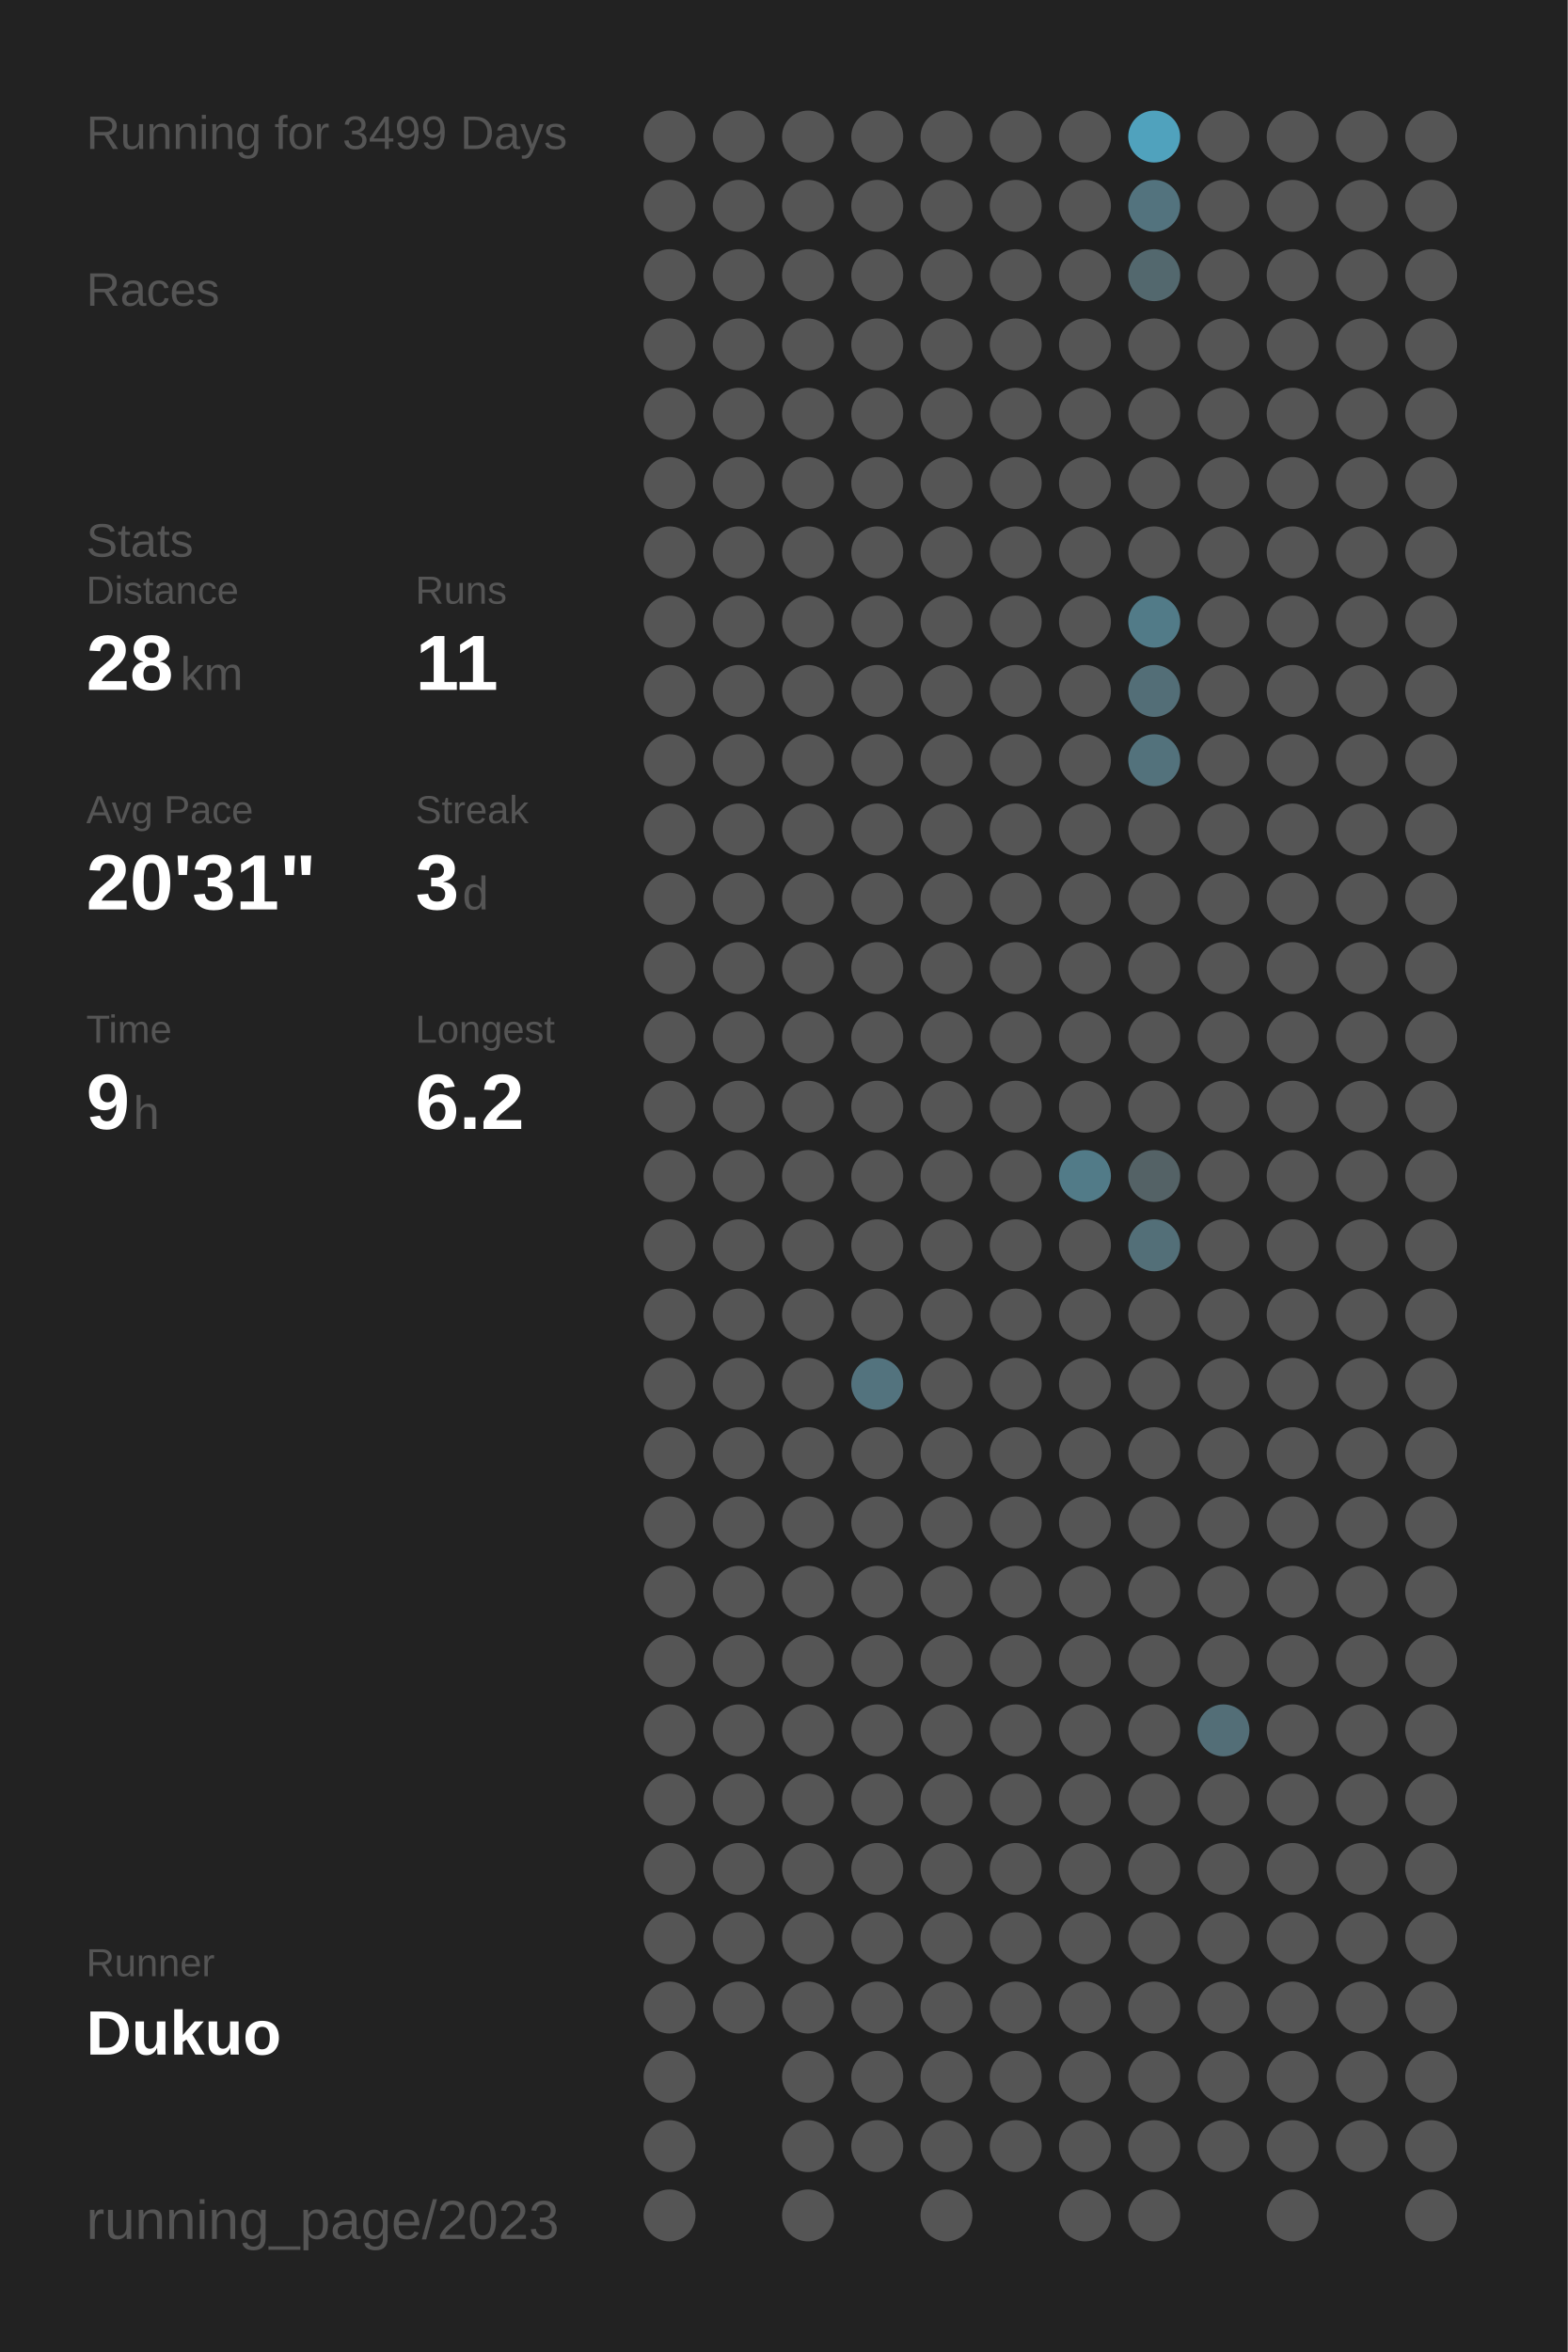
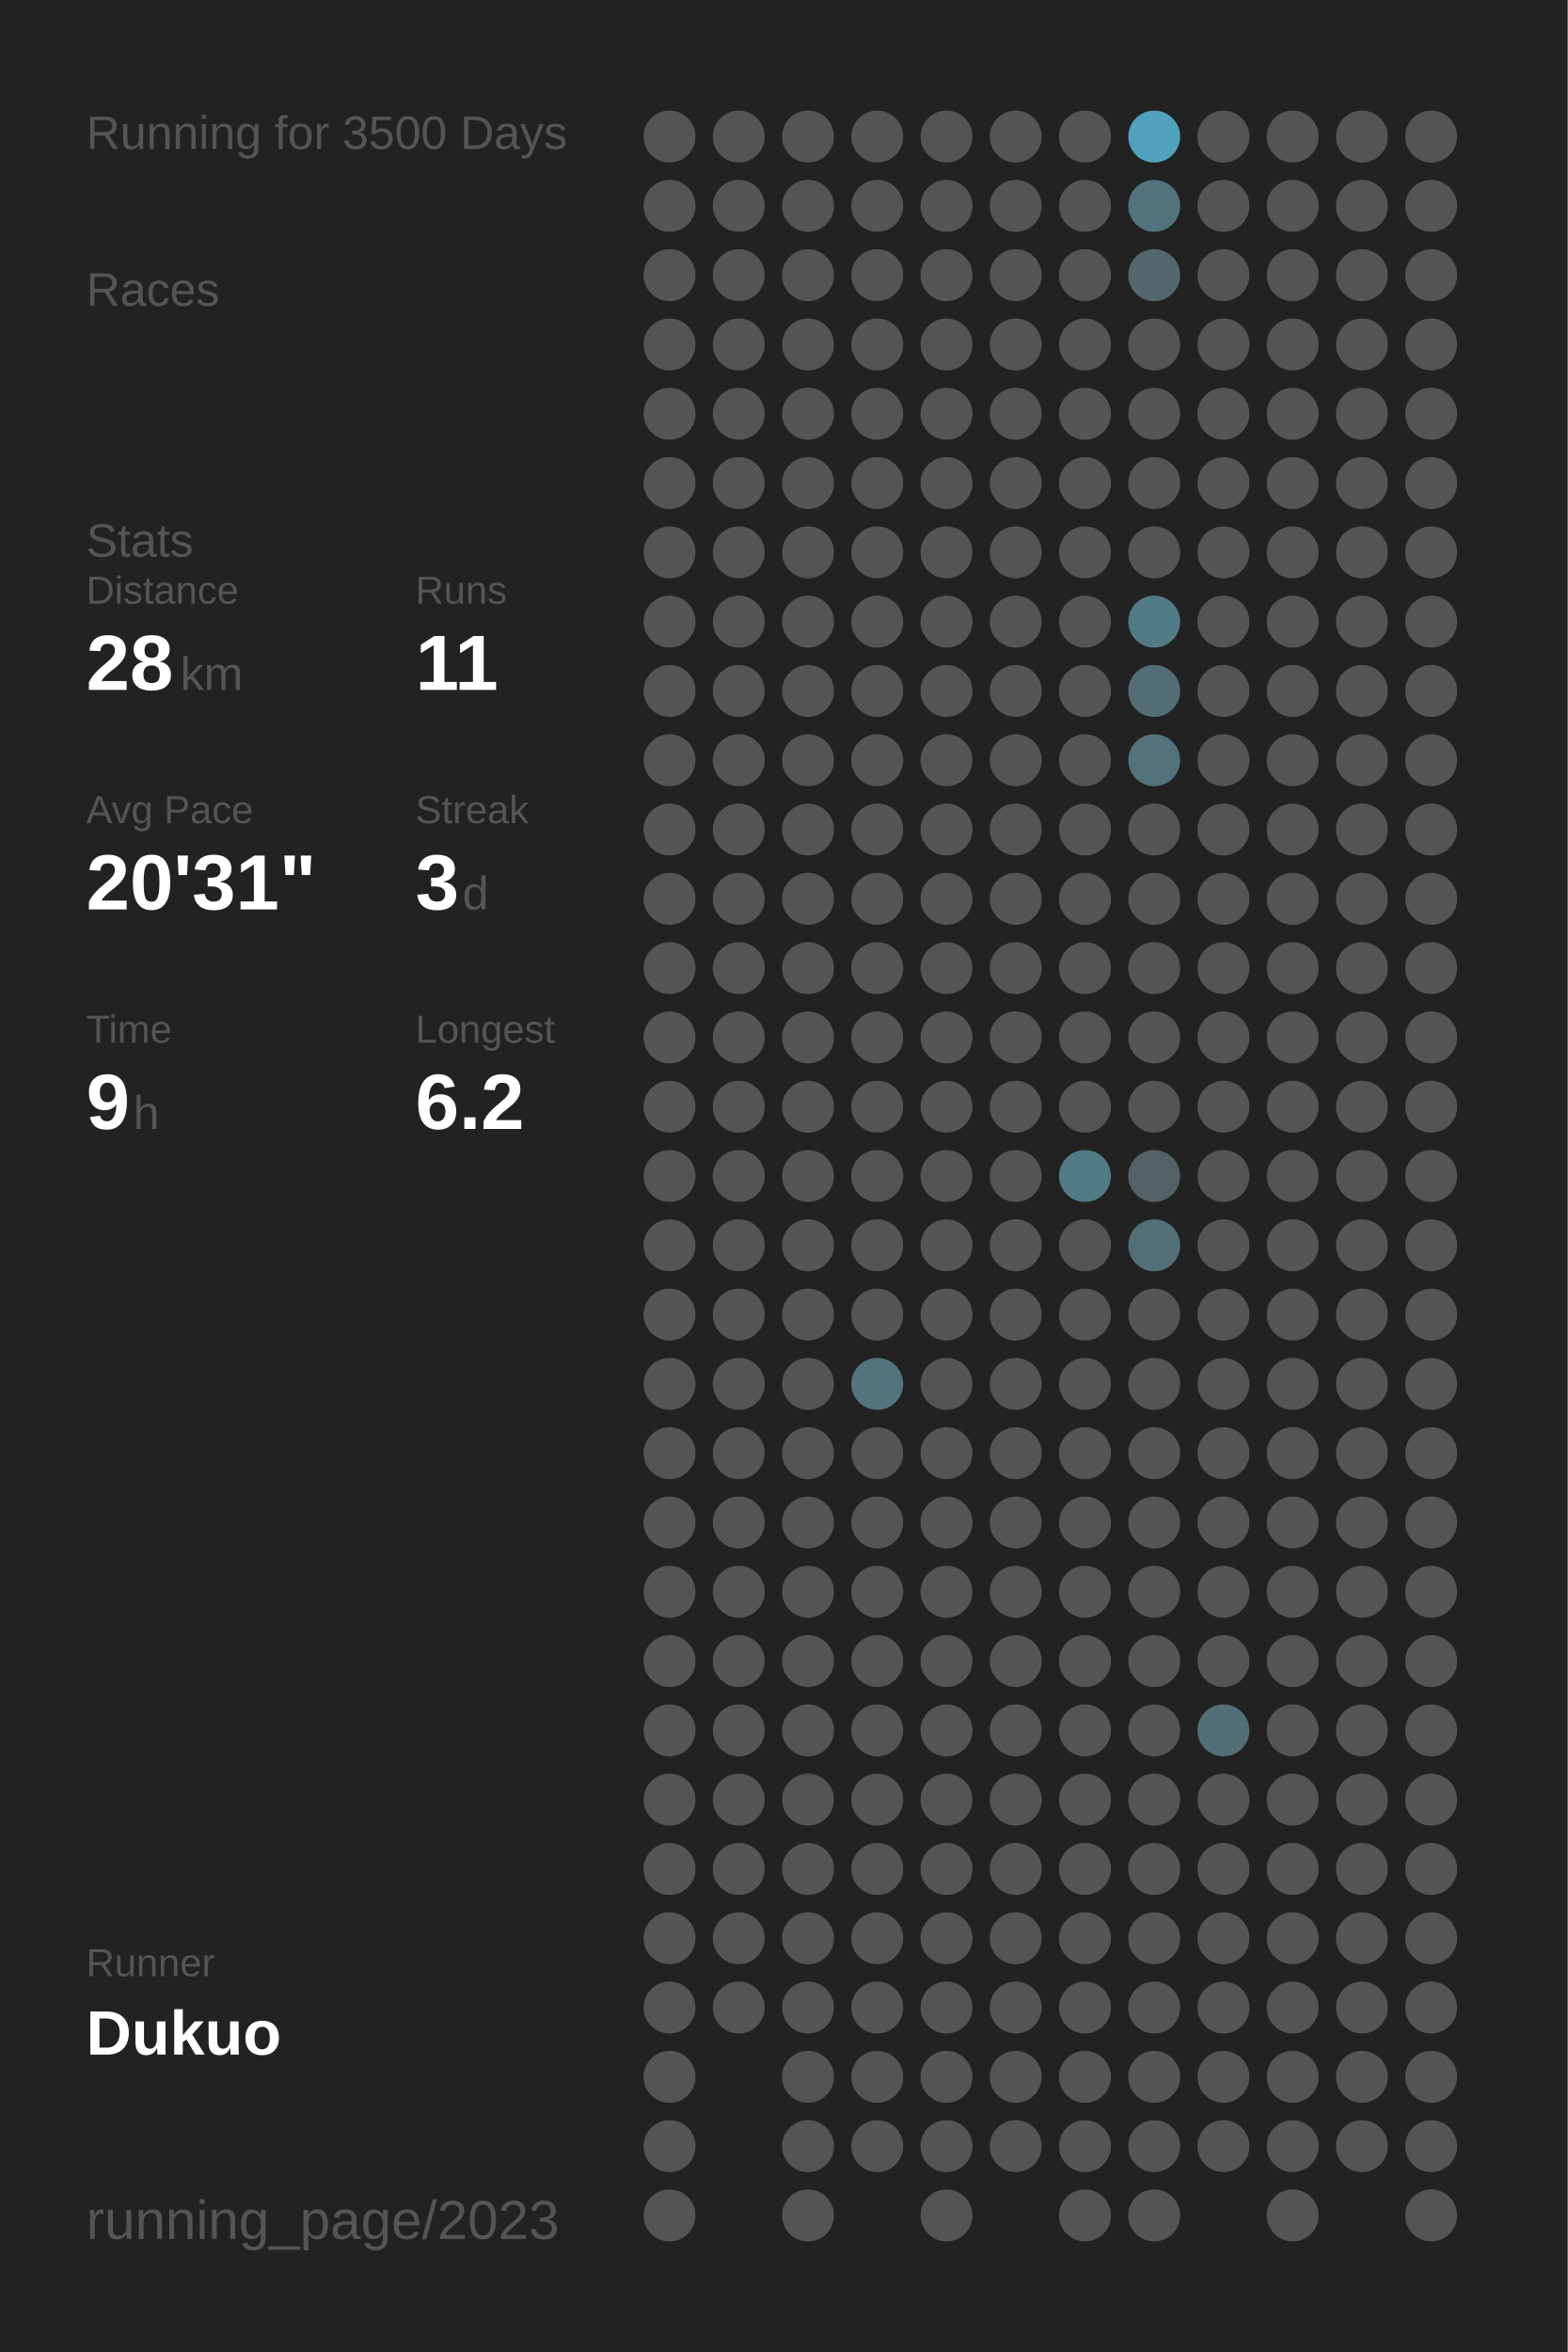
<svg xmlns="http://www.w3.org/2000/svg" baseProfile="full" height="300mm" version="1.1" viewBox="0,0,200,300" width="200mm">
  <defs />
  <rect fill="#222222" height="300" width="200" x="0" y="0" />
-   <text fill="#555555" style="font-size:6px; font-family:Arial;" x="11" y="19">Running for 3499 Days</text>
+   <text fill="#555555" style="font-size:6px; font-family:Arial;" x="11" y="19">Running for 3500 Days</text>
  <text fill="#555555" style="font-size:6px; font-family:Arial;" x="11" y="39">Races</text>
  <text fill="#555555" style="font-size:6px; font-family:Arial;" x="11" y="71">Stats</text>
  <text fill="#555555" style="font-size:5px; font-family:Arial;" x="11" y="77">Distance</text>
  <text fill="#FFFFFF" style="font-size:10px; font-family:Arial; font-weight:bold;" x="11" y="88">28</text>
  <text fill="#555555" style="font-size:6px; font-family:Arial;" x="23" y="88">km</text>
  <text fill="#555555" style="font-size:5px; font-family:Arial;" x="53" y="77">Runs</text>
  <text fill="#FFFFFF" style="font-size:10px; font-family:Arial; font-weight:bold;" x="53" y="88">11</text>
  <text fill="#555555" style="font-size:5px; font-family:Arial;" x="11" y="105">Avg Pace</text>
  <text fill="#FFFFFF" style="font-size:10px; font-family:Arial; font-weight:bold;" x="11" y="116">20'31"</text>
  <text fill="#555555" style="font-size:5px; font-family:Arial;" x="53" y="105">Streak</text>
  <text fill="#FFFFFF" style="font-size:10px; font-family:Arial; font-weight:bold;" x="53" y="116">3</text>
  <text fill="#555555" style="font-size:6px; font-family:Arial;" x="59" y="116">d</text>
  <text fill="#555555" style="font-size:5px; font-family:Arial;" x="11" y="133">Time</text>
  <text fill="#FFFFFF" style="font-size:10px; font-family:Arial; font-weight:bold;" x="11" y="144">9</text>
  <text fill="#555555" style="font-size:6px; font-family:Arial;" x="17" y="144">h</text>
  <text fill="#555555" style="font-size:5px; font-family:Arial;" x="53" y="133">Longest</text>
  <text fill="#FFFFFF" style="font-size:10px; font-family:Arial; font-weight:bold;" x="53" y="144">6.2</text>
  <text fill="#555555" style="font-size:5px; font-family:Arial;" x="11" y="252.065">Runner</text>
  <text fill="#FFFFFF" style="font-size:8px; font-family:Arial; font-weight:bold;" x="11" y="262.065">Dukuo</text>
  <text fill="#555555" style="font-size:7px; font-family:Arial;" x="11" y="285.581">running_page/2023</text>
  <circle cx="85.417" cy="17.419" fill="#555555" r="3.312" />
  <circle cx="85.417" cy="26.258" fill="#555555" r="3.312" />
  <circle cx="85.417" cy="35.097" fill="#555555" r="3.312" />
  <circle cx="85.417" cy="43.935" fill="#555555" r="3.312" />
  <circle cx="85.417" cy="52.774" fill="#555555" r="3.312" />
  <circle cx="85.417" cy="61.613" fill="#555555" r="3.312" />
  <circle cx="85.417" cy="70.452" fill="#555555" r="3.312" />
  <circle cx="85.417" cy="79.29" fill="#555555" r="3.312" />
  <circle cx="85.417" cy="88.129" fill="#555555" r="3.312" />
  <circle cx="85.417" cy="96.968" fill="#555555" r="3.312" />
  <circle cx="85.417" cy="105.806" fill="#555555" r="3.312" />
  <circle cx="85.417" cy="114.645" fill="#555555" r="3.312" />
  <circle cx="85.417" cy="123.484" fill="#555555" r="3.312" />
  <circle cx="85.417" cy="132.323" fill="#555555" r="3.312" />
  <circle cx="85.417" cy="141.161" fill="#555555" r="3.312" />
  <circle cx="85.417" cy="150" fill="#555555" r="3.312" />
  <circle cx="85.417" cy="158.839" fill="#555555" r="3.312" />
  <circle cx="85.417" cy="167.677" fill="#555555" r="3.312" />
  <circle cx="85.417" cy="176.516" fill="#555555" r="3.312" />
  <circle cx="85.417" cy="185.355" fill="#555555" r="3.312" />
  <circle cx="85.417" cy="194.194" fill="#555555" r="3.312" />
  <circle cx="85.417" cy="203.032" fill="#555555" r="3.312" />
  <circle cx="85.417" cy="211.871" fill="#555555" r="3.312" />
  <circle cx="85.417" cy="220.71" fill="#555555" r="3.312" />
  <circle cx="85.417" cy="229.548" fill="#555555" r="3.312" />
  <circle cx="85.417" cy="238.387" fill="#555555" r="3.312" />
  <circle cx="85.417" cy="247.226" fill="#555555" r="3.312" />
  <circle cx="85.417" cy="256.065" fill="#555555" r="3.312" />
  <circle cx="85.417" cy="264.903" fill="#555555" r="3.312" />
  <circle cx="85.417" cy="273.742" fill="#555555" r="3.312" />
  <circle cx="85.417" cy="282.581" fill="#555555" r="3.312" />
  <circle cx="94.25" cy="17.419" fill="#555555" r="3.312" />
  <circle cx="94.25" cy="26.258" fill="#555555" r="3.312" />
  <circle cx="94.25" cy="35.097" fill="#555555" r="3.312" />
  <circle cx="94.25" cy="43.935" fill="#555555" r="3.312" />
  <circle cx="94.25" cy="52.774" fill="#555555" r="3.312" />
  <circle cx="94.25" cy="61.613" fill="#555555" r="3.312" />
  <circle cx="94.25" cy="70.452" fill="#555555" r="3.312" />
  <circle cx="94.25" cy="79.29" fill="#555555" r="3.312" />
  <circle cx="94.25" cy="88.129" fill="#555555" r="3.312" />
  <circle cx="94.25" cy="96.968" fill="#555555" r="3.312" />
  <circle cx="94.25" cy="105.806" fill="#555555" r="3.312" />
  <circle cx="94.25" cy="114.645" fill="#555555" r="3.312" />
  <circle cx="94.25" cy="123.484" fill="#555555" r="3.312" />
  <circle cx="94.25" cy="132.323" fill="#555555" r="3.312" />
  <circle cx="94.25" cy="141.161" fill="#555555" r="3.312" />
  <circle cx="94.25" cy="150" fill="#555555" r="3.312" />
  <circle cx="94.25" cy="158.839" fill="#555555" r="3.312" />
  <circle cx="94.25" cy="167.677" fill="#555555" r="3.312" />
  <circle cx="94.25" cy="176.516" fill="#555555" r="3.312" />
  <circle cx="94.25" cy="185.355" fill="#555555" r="3.312" />
  <circle cx="94.25" cy="194.194" fill="#555555" r="3.312" />
  <circle cx="94.25" cy="203.032" fill="#555555" r="3.312" />
  <circle cx="94.25" cy="211.871" fill="#555555" r="3.312" />
  <circle cx="94.25" cy="220.71" fill="#555555" r="3.312" />
  <circle cx="94.25" cy="229.548" fill="#555555" r="3.312" />
  <circle cx="94.25" cy="238.387" fill="#555555" r="3.312" />
  <circle cx="94.25" cy="247.226" fill="#555555" r="3.312" />
  <circle cx="94.25" cy="256.065" fill="#555555" r="3.312" />
  <circle cx="103.083" cy="17.419" fill="#555555" r="3.312" />
  <circle cx="103.083" cy="26.258" fill="#555555" r="3.312" />
  <circle cx="103.083" cy="35.097" fill="#555555" r="3.312" />
  <circle cx="103.083" cy="43.935" fill="#555555" r="3.312" />
  <circle cx="103.083" cy="52.774" fill="#555555" r="3.312" />
  <circle cx="103.083" cy="61.613" fill="#555555" r="3.312" />
  <circle cx="103.083" cy="70.452" fill="#555555" r="3.312" />
  <circle cx="103.083" cy="79.29" fill="#555555" r="3.312" />
  <circle cx="103.083" cy="88.129" fill="#555555" r="3.312" />
  <circle cx="103.083" cy="96.968" fill="#555555" r="3.312" />
  <circle cx="103.083" cy="105.806" fill="#555555" r="3.312" />
  <circle cx="103.083" cy="114.645" fill="#555555" r="3.312" />
  <circle cx="103.083" cy="123.484" fill="#555555" r="3.312" />
  <circle cx="103.083" cy="132.323" fill="#555555" r="3.312" />
  <circle cx="103.083" cy="141.161" fill="#555555" r="3.312" />
  <circle cx="103.083" cy="150" fill="#555555" r="3.312" />
  <circle cx="103.083" cy="158.839" fill="#555555" r="3.312" />
  <circle cx="103.083" cy="167.677" fill="#555555" r="3.312" />
  <circle cx="103.083" cy="176.516" fill="#555555" r="3.312" />
  <circle cx="103.083" cy="185.355" fill="#555555" r="3.312" />
  <circle cx="103.083" cy="194.194" fill="#555555" r="3.312" />
  <circle cx="103.083" cy="203.032" fill="#555555" r="3.312" />
  <circle cx="103.083" cy="211.871" fill="#555555" r="3.312" />
  <circle cx="103.083" cy="220.71" fill="#555555" r="3.312" />
  <circle cx="103.083" cy="229.548" fill="#555555" r="3.312" />
  <circle cx="103.083" cy="238.387" fill="#555555" r="3.312" />
  <circle cx="103.083" cy="247.226" fill="#555555" r="3.312" />
  <circle cx="103.083" cy="256.065" fill="#555555" r="3.312" />
  <circle cx="103.083" cy="264.903" fill="#555555" r="3.312" />
  <circle cx="103.083" cy="273.742" fill="#555555" r="3.312" />
  <circle cx="103.083" cy="282.581" fill="#555555" r="3.312" />
  <circle cx="111.917" cy="17.419" fill="#555555" r="3.312" />
  <circle cx="111.917" cy="26.258" fill="#555555" r="3.312" />
  <circle cx="111.917" cy="35.097" fill="#555555" r="3.312" />
  <circle cx="111.917" cy="43.935" fill="#555555" r="3.312" />
  <circle cx="111.917" cy="52.774" fill="#555555" r="3.312" />
  <circle cx="111.917" cy="61.613" fill="#555555" r="3.312" />
  <circle cx="111.917" cy="70.452" fill="#555555" r="3.312" />
  <circle cx="111.917" cy="79.29" fill="#555555" r="3.312" />
  <circle cx="111.917" cy="88.129" fill="#555555" r="3.312" />
  <circle cx="111.917" cy="96.968" fill="#555555" r="3.312" />
  <circle cx="111.917" cy="105.806" fill="#555555" r="3.312" />
  <circle cx="111.917" cy="114.645" fill="#555555" r="3.312" />
  <circle cx="111.917" cy="123.484" fill="#555555" r="3.312" />
  <circle cx="111.917" cy="132.323" fill="#555555" r="3.312" />
  <circle cx="111.917" cy="141.161" fill="#555555" r="3.312" />
  <circle cx="111.917" cy="150" fill="#555555" r="3.312" />
  <circle cx="111.917" cy="158.839" fill="#555555" r="3.312" />
  <circle cx="111.917" cy="167.677" fill="#555555" r="3.312" />
  <circle cx="111.917" cy="176.516" fill="#53737e" r="3.312" />
  <circle cx="111.917" cy="185.355" fill="#555555" r="3.312" />
  <circle cx="111.917" cy="194.194" fill="#555555" r="3.312" />
  <circle cx="111.917" cy="203.032" fill="#555555" r="3.312" />
  <circle cx="111.917" cy="211.871" fill="#555555" r="3.312" />
  <circle cx="111.917" cy="220.71" fill="#555555" r="3.312" />
  <circle cx="111.917" cy="229.548" fill="#555555" r="3.312" />
  <circle cx="111.917" cy="238.387" fill="#555555" r="3.312" />
  <circle cx="111.917" cy="247.226" fill="#555555" r="3.312" />
  <circle cx="111.917" cy="256.065" fill="#555555" r="3.312" />
  <circle cx="111.917" cy="264.903" fill="#555555" r="3.312" />
  <circle cx="111.917" cy="273.742" fill="#555555" r="3.312" />
  <circle cx="120.75" cy="17.419" fill="#555555" r="3.312" />
  <circle cx="120.75" cy="26.258" fill="#555555" r="3.312" />
  <circle cx="120.75" cy="35.097" fill="#555555" r="3.312" />
  <circle cx="120.75" cy="43.935" fill="#555555" r="3.312" />
  <circle cx="120.75" cy="52.774" fill="#555555" r="3.312" />
  <circle cx="120.75" cy="61.613" fill="#555555" r="3.312" />
  <circle cx="120.75" cy="70.452" fill="#555555" r="3.312" />
  <circle cx="120.75" cy="79.29" fill="#555555" r="3.312" />
  <circle cx="120.75" cy="88.129" fill="#555555" r="3.312" />
  <circle cx="120.75" cy="96.968" fill="#555555" r="3.312" />
  <circle cx="120.75" cy="105.806" fill="#555555" r="3.312" />
  <circle cx="120.75" cy="114.645" fill="#555555" r="3.312" />
  <circle cx="120.75" cy="123.484" fill="#555555" r="3.312" />
  <circle cx="120.75" cy="132.323" fill="#555555" r="3.312" />
  <circle cx="120.75" cy="141.161" fill="#555555" r="3.312" />
  <circle cx="120.75" cy="150" fill="#555555" r="3.312" />
  <circle cx="120.75" cy="158.839" fill="#555555" r="3.312" />
  <circle cx="120.75" cy="167.677" fill="#555555" r="3.312" />
  <circle cx="120.75" cy="176.516" fill="#555555" r="3.312" />
  <circle cx="120.75" cy="185.355" fill="#555555" r="3.312" />
  <circle cx="120.75" cy="194.194" fill="#555555" r="3.312" />
  <circle cx="120.75" cy="203.032" fill="#555555" r="3.312" />
  <circle cx="120.75" cy="211.871" fill="#555555" r="3.312" />
  <circle cx="120.75" cy="220.71" fill="#555555" r="3.312" />
  <circle cx="120.75" cy="229.548" fill="#555555" r="3.312" />
  <circle cx="120.75" cy="238.387" fill="#555555" r="3.312" />
  <circle cx="120.75" cy="247.226" fill="#555555" r="3.312" />
  <circle cx="120.75" cy="256.065" fill="#555555" r="3.312" />
  <circle cx="120.75" cy="264.903" fill="#555555" r="3.312" />
  <circle cx="120.75" cy="273.742" fill="#555555" r="3.312" />
  <circle cx="120.75" cy="282.581" fill="#555555" r="3.312" />
  <circle cx="129.583" cy="17.419" fill="#555555" r="3.312" />
  <circle cx="129.583" cy="26.258" fill="#555555" r="3.312" />
  <circle cx="129.583" cy="35.097" fill="#555555" r="3.312" />
  <circle cx="129.583" cy="43.935" fill="#555555" r="3.312" />
  <circle cx="129.583" cy="52.774" fill="#555555" r="3.312" />
  <circle cx="129.583" cy="61.613" fill="#555555" r="3.312" />
  <circle cx="129.583" cy="70.452" fill="#555555" r="3.312" />
  <circle cx="129.583" cy="79.29" fill="#555555" r="3.312" />
  <circle cx="129.583" cy="88.129" fill="#555555" r="3.312" />
  <circle cx="129.583" cy="96.968" fill="#555555" r="3.312" />
  <circle cx="129.583" cy="105.806" fill="#555555" r="3.312" />
  <circle cx="129.583" cy="114.645" fill="#555555" r="3.312" />
  <circle cx="129.583" cy="123.484" fill="#555555" r="3.312" />
  <circle cx="129.583" cy="132.323" fill="#555555" r="3.312" />
  <circle cx="129.583" cy="141.161" fill="#555555" r="3.312" />
  <circle cx="129.583" cy="150" fill="#555555" r="3.312" />
  <circle cx="129.583" cy="158.839" fill="#555555" r="3.312" />
  <circle cx="129.583" cy="167.677" fill="#555555" r="3.312" />
  <circle cx="129.583" cy="176.516" fill="#555555" r="3.312" />
  <circle cx="129.583" cy="185.355" fill="#555555" r="3.312" />
  <circle cx="129.583" cy="194.194" fill="#555555" r="3.312" />
  <circle cx="129.583" cy="203.032" fill="#555555" r="3.312" />
  <circle cx="129.583" cy="211.871" fill="#555555" r="3.312" />
  <circle cx="129.583" cy="220.71" fill="#555555" r="3.312" />
  <circle cx="129.583" cy="229.548" fill="#555555" r="3.312" />
  <circle cx="129.583" cy="238.387" fill="#555555" r="3.312" />
  <circle cx="129.583" cy="247.226" fill="#555555" r="3.312" />
  <circle cx="129.583" cy="256.065" fill="#555555" r="3.312" />
  <circle cx="129.583" cy="264.903" fill="#555555" r="3.312" />
  <circle cx="129.583" cy="273.742" fill="#555555" r="3.312" />
  <circle cx="138.417" cy="17.419" fill="#555555" r="3.312" />
  <circle cx="138.417" cy="26.258" fill="#555555" r="3.312" />
  <circle cx="138.417" cy="35.097" fill="#555555" r="3.312" />
  <circle cx="138.417" cy="43.935" fill="#555555" r="3.312" />
  <circle cx="138.417" cy="52.774" fill="#555555" r="3.312" />
  <circle cx="138.417" cy="61.613" fill="#555555" r="3.312" />
  <circle cx="138.417" cy="70.452" fill="#555555" r="3.312" />
  <circle cx="138.417" cy="79.29" fill="#555555" r="3.312" />
  <circle cx="138.417" cy="88.129" fill="#555555" r="3.312" />
  <circle cx="138.417" cy="96.968" fill="#555555" r="3.312" />
  <circle cx="138.417" cy="105.806" fill="#555555" r="3.312" />
  <circle cx="138.417" cy="114.645" fill="#555555" r="3.312" />
  <circle cx="138.417" cy="123.484" fill="#555555" r="3.312" />
  <circle cx="138.417" cy="132.323" fill="#555555" r="3.312" />
  <circle cx="138.417" cy="141.161" fill="#555555" r="3.312" />
  <circle cx="138.417" cy="150" fill="#527b88" r="3.312" />
  <circle cx="138.417" cy="158.839" fill="#555555" r="3.312" />
  <circle cx="138.417" cy="167.677" fill="#555555" r="3.312" />
  <circle cx="138.417" cy="176.516" fill="#555555" r="3.312" />
  <circle cx="138.417" cy="185.355" fill="#555555" r="3.312" />
  <circle cx="138.417" cy="194.194" fill="#555555" r="3.312" />
  <circle cx="138.417" cy="203.032" fill="#555555" r="3.312" />
  <circle cx="138.417" cy="211.871" fill="#555555" r="3.312" />
  <circle cx="138.417" cy="220.71" fill="#555555" r="3.312" />
  <circle cx="138.417" cy="229.548" fill="#555555" r="3.312" />
  <circle cx="138.417" cy="238.387" fill="#555555" r="3.312" />
  <circle cx="138.417" cy="247.226" fill="#555555" r="3.312" />
  <circle cx="138.417" cy="256.065" fill="#555555" r="3.312" />
  <circle cx="138.417" cy="264.903" fill="#555555" r="3.312" />
  <circle cx="138.417" cy="273.742" fill="#555555" r="3.312" />
  <circle cx="138.417" cy="282.581" fill="#555555" r="3.312" />
  <circle cx="147.25" cy="17.419" fill="#50a2bd" r="3.312" />
  <circle cx="147.25" cy="26.258" fill="#53737e" r="3.312" />
  <circle cx="147.25" cy="35.097" fill="#53686e" r="3.312" />
  <circle cx="147.25" cy="43.935" fill="#555555" r="3.312" />
  <circle cx="147.25" cy="52.774" fill="#555555" r="3.312" />
  <circle cx="147.25" cy="61.613" fill="#555555" r="3.312" />
  <circle cx="147.25" cy="70.452" fill="#555555" r="3.312" />
  <circle cx="147.25" cy="79.29" fill="#527b88" r="3.312" />
  <circle cx="147.25" cy="88.129" fill="#536e77" r="3.312" />
  <circle cx="147.25" cy="96.968" fill="#53727c" r="3.312" />
  <circle cx="147.25" cy="105.806" fill="#555555" r="3.312" />
  <circle cx="147.25" cy="114.645" fill="#555555" r="3.312" />
  <circle cx="147.25" cy="123.484" fill="#555555" r="3.312" />
  <circle cx="147.25" cy="132.323" fill="#555555" r="3.312" />
  <circle cx="147.25" cy="141.161" fill="#555555" r="3.312" />
  <circle cx="147.25" cy="150" fill="#546266" r="3.312" />
  <circle cx="147.25" cy="158.839" fill="#536f78" r="3.312" />
  <circle cx="147.25" cy="167.677" fill="#555555" r="3.312" />
  <circle cx="147.25" cy="176.516" fill="#555555" r="3.312" />
  <circle cx="147.25" cy="185.355" fill="#555555" r="3.312" />
  <circle cx="147.25" cy="194.194" fill="#555555" r="3.312" />
  <circle cx="147.25" cy="203.032" fill="#555555" r="3.312" />
  <circle cx="147.25" cy="211.871" fill="#555555" r="3.312" />
  <circle cx="147.25" cy="220.71" fill="#555555" r="3.312" />
  <circle cx="147.25" cy="229.548" fill="#555555" r="3.312" />
  <circle cx="147.25" cy="238.387" fill="#555555" r="3.312" />
  <circle cx="147.25" cy="247.226" fill="#555555" r="3.312" />
  <circle cx="147.25" cy="256.065" fill="#555555" r="3.312" />
  <circle cx="147.25" cy="264.903" fill="#555555" r="3.312" />
  <circle cx="147.25" cy="273.742" fill="#555555" r="3.312" />
  <circle cx="147.25" cy="282.581" fill="#555555" r="3.312" />
  <circle cx="156.083" cy="17.419" fill="#555555" r="3.312" />
  <circle cx="156.083" cy="26.258" fill="#555555" r="3.312" />
  <circle cx="156.083" cy="35.097" fill="#555555" r="3.312" />
  <circle cx="156.083" cy="43.935" fill="#555555" r="3.312" />
  <circle cx="156.083" cy="52.774" fill="#555555" r="3.312" />
  <circle cx="156.083" cy="61.613" fill="#555555" r="3.312" />
  <circle cx="156.083" cy="70.452" fill="#555555" r="3.312" />
  <circle cx="156.083" cy="79.29" fill="#555555" r="3.312" />
  <circle cx="156.083" cy="88.129" fill="#555555" r="3.312" />
  <circle cx="156.083" cy="96.968" fill="#555555" r="3.312" />
  <circle cx="156.083" cy="105.806" fill="#555555" r="3.312" />
  <circle cx="156.083" cy="114.645" fill="#555555" r="3.312" />
  <circle cx="156.083" cy="123.484" fill="#555555" r="3.312" />
  <circle cx="156.083" cy="132.323" fill="#555555" r="3.312" />
  <circle cx="156.083" cy="141.161" fill="#555555" r="3.312" />
  <circle cx="156.083" cy="150" fill="#555555" r="3.312" />
  <circle cx="156.083" cy="158.839" fill="#555555" r="3.312" />
  <circle cx="156.083" cy="167.677" fill="#555555" r="3.312" />
  <circle cx="156.083" cy="176.516" fill="#555555" r="3.312" />
  <circle cx="156.083" cy="185.355" fill="#555555" r="3.312" />
  <circle cx="156.083" cy="194.194" fill="#555555" r="3.312" />
  <circle cx="156.083" cy="203.032" fill="#555555" r="3.312" />
  <circle cx="156.083" cy="211.871" fill="#555555" r="3.312" />
  <circle cx="156.083" cy="220.71" fill="#536e77" r="3.312" />
  <circle cx="156.083" cy="229.548" fill="#555555" r="3.312" />
  <circle cx="156.083" cy="238.387" fill="#555555" r="3.312" />
  <circle cx="156.083" cy="247.226" fill="#555555" r="3.312" />
  <circle cx="156.083" cy="256.065" fill="#555555" r="3.312" />
  <circle cx="156.083" cy="264.903" fill="#555555" r="3.312" />
  <circle cx="156.083" cy="273.742" fill="#555555" r="3.312" />
  <circle cx="164.917" cy="17.419" fill="#555555" r="3.312" />
  <circle cx="164.917" cy="26.258" fill="#555555" r="3.312" />
  <circle cx="164.917" cy="35.097" fill="#555555" r="3.312" />
  <circle cx="164.917" cy="43.935" fill="#555555" r="3.312" />
  <circle cx="164.917" cy="52.774" fill="#555555" r="3.312" />
  <circle cx="164.917" cy="61.613" fill="#555555" r="3.312" />
  <circle cx="164.917" cy="70.452" fill="#555555" r="3.312" />
  <circle cx="164.917" cy="79.29" fill="#555555" r="3.312" />
  <circle cx="164.917" cy="88.129" fill="#555555" r="3.312" />
  <circle cx="164.917" cy="96.968" fill="#555555" r="3.312" />
  <circle cx="164.917" cy="105.806" fill="#555555" r="3.312" />
  <circle cx="164.917" cy="114.645" fill="#555555" r="3.312" />
  <circle cx="164.917" cy="123.484" fill="#555555" r="3.312" />
  <circle cx="164.917" cy="132.323" fill="#555555" r="3.312" />
  <circle cx="164.917" cy="141.161" fill="#555555" r="3.312" />
  <circle cx="164.917" cy="150" fill="#555555" r="3.312" />
  <circle cx="164.917" cy="158.839" fill="#555555" r="3.312" />
  <circle cx="164.917" cy="167.677" fill="#555555" r="3.312" />
  <circle cx="164.917" cy="176.516" fill="#555555" r="3.312" />
  <circle cx="164.917" cy="185.355" fill="#555555" r="3.312" />
  <circle cx="164.917" cy="194.194" fill="#555555" r="3.312" />
  <circle cx="164.917" cy="203.032" fill="#555555" r="3.312" />
  <circle cx="164.917" cy="211.871" fill="#555555" r="3.312" />
  <circle cx="164.917" cy="220.71" fill="#555555" r="3.312" />
  <circle cx="164.917" cy="229.548" fill="#555555" r="3.312" />
  <circle cx="164.917" cy="238.387" fill="#555555" r="3.312" />
  <circle cx="164.917" cy="247.226" fill="#555555" r="3.312" />
  <circle cx="164.917" cy="256.065" fill="#555555" r="3.312" />
  <circle cx="164.917" cy="264.903" fill="#555555" r="3.312" />
  <circle cx="164.917" cy="273.742" fill="#555555" r="3.312" />
  <circle cx="164.917" cy="282.581" fill="#555555" r="3.312" />
  <circle cx="173.75" cy="17.419" fill="#555555" r="3.312" />
  <circle cx="173.75" cy="26.258" fill="#555555" r="3.312" />
  <circle cx="173.75" cy="35.097" fill="#555555" r="3.312" />
  <circle cx="173.75" cy="43.935" fill="#555555" r="3.312" />
  <circle cx="173.75" cy="52.774" fill="#555555" r="3.312" />
  <circle cx="173.75" cy="61.613" fill="#555555" r="3.312" />
  <circle cx="173.75" cy="70.452" fill="#555555" r="3.312" />
  <circle cx="173.75" cy="79.29" fill="#555555" r="3.312" />
  <circle cx="173.75" cy="88.129" fill="#555555" r="3.312" />
  <circle cx="173.75" cy="96.968" fill="#555555" r="3.312" />
  <circle cx="173.75" cy="105.806" fill="#555555" r="3.312" />
  <circle cx="173.75" cy="114.645" fill="#555555" r="3.312" />
  <circle cx="173.75" cy="123.484" fill="#555555" r="3.312" />
  <circle cx="173.75" cy="132.323" fill="#555555" r="3.312" />
  <circle cx="173.75" cy="141.161" fill="#555555" r="3.312" />
  <circle cx="173.75" cy="150" fill="#555555" r="3.312" />
  <circle cx="173.75" cy="158.839" fill="#555555" r="3.312" />
  <circle cx="173.75" cy="167.677" fill="#555555" r="3.312" />
  <circle cx="173.75" cy="176.516" fill="#555555" r="3.312" />
  <circle cx="173.75" cy="185.355" fill="#555555" r="3.312" />
  <circle cx="173.75" cy="194.194" fill="#555555" r="3.312" />
  <circle cx="173.75" cy="203.032" fill="#555555" r="3.312" />
  <circle cx="173.75" cy="211.871" fill="#555555" r="3.312" />
  <circle cx="173.75" cy="220.71" fill="#555555" r="3.312" />
  <circle cx="173.75" cy="229.548" fill="#555555" r="3.312" />
  <circle cx="173.75" cy="238.387" fill="#555555" r="3.312" />
  <circle cx="173.75" cy="247.226" fill="#555555" r="3.312" />
  <circle cx="173.75" cy="256.065" fill="#555555" r="3.312" />
  <circle cx="173.75" cy="264.903" fill="#555555" r="3.312" />
  <circle cx="173.75" cy="273.742" fill="#555555" r="3.312" />
  <circle cx="182.583" cy="17.419" fill="#555555" r="3.312" />
  <circle cx="182.583" cy="26.258" fill="#555555" r="3.312" />
  <circle cx="182.583" cy="35.097" fill="#555555" r="3.312" />
  <circle cx="182.583" cy="43.935" fill="#555555" r="3.312" />
  <circle cx="182.583" cy="52.774" fill="#555555" r="3.312" />
  <circle cx="182.583" cy="61.613" fill="#555555" r="3.312" />
  <circle cx="182.583" cy="70.452" fill="#555555" r="3.312" />
  <circle cx="182.583" cy="79.29" fill="#555555" r="3.312" />
  <circle cx="182.583" cy="88.129" fill="#555555" r="3.312" />
  <circle cx="182.583" cy="96.968" fill="#555555" r="3.312" />
  <circle cx="182.583" cy="105.806" fill="#555555" r="3.312" />
  <circle cx="182.583" cy="114.645" fill="#555555" r="3.312" />
  <circle cx="182.583" cy="123.484" fill="#555555" r="3.312" />
  <circle cx="182.583" cy="132.323" fill="#555555" r="3.312" />
  <circle cx="182.583" cy="141.161" fill="#555555" r="3.312" />
  <circle cx="182.583" cy="150" fill="#555555" r="3.312" />
  <circle cx="182.583" cy="158.839" fill="#555555" r="3.312" />
  <circle cx="182.583" cy="167.677" fill="#555555" r="3.312" />
  <circle cx="182.583" cy="176.516" fill="#555555" r="3.312" />
  <circle cx="182.583" cy="185.355" fill="#555555" r="3.312" />
  <circle cx="182.583" cy="194.194" fill="#555555" r="3.312" />
  <circle cx="182.583" cy="203.032" fill="#555555" r="3.312" />
  <circle cx="182.583" cy="211.871" fill="#555555" r="3.312" />
  <circle cx="182.583" cy="220.71" fill="#555555" r="3.312" />
  <circle cx="182.583" cy="229.548" fill="#555555" r="3.312" />
  <circle cx="182.583" cy="238.387" fill="#555555" r="3.312" />
  <circle cx="182.583" cy="247.226" fill="#555555" r="3.312" />
  <circle cx="182.583" cy="256.065" fill="#555555" r="3.312" />
  <circle cx="182.583" cy="264.903" fill="#555555" r="3.312" />
  <circle cx="182.583" cy="273.742" fill="#555555" r="3.312" />
  <circle cx="182.583" cy="282.581" fill="#555555" r="3.312" />
</svg>
